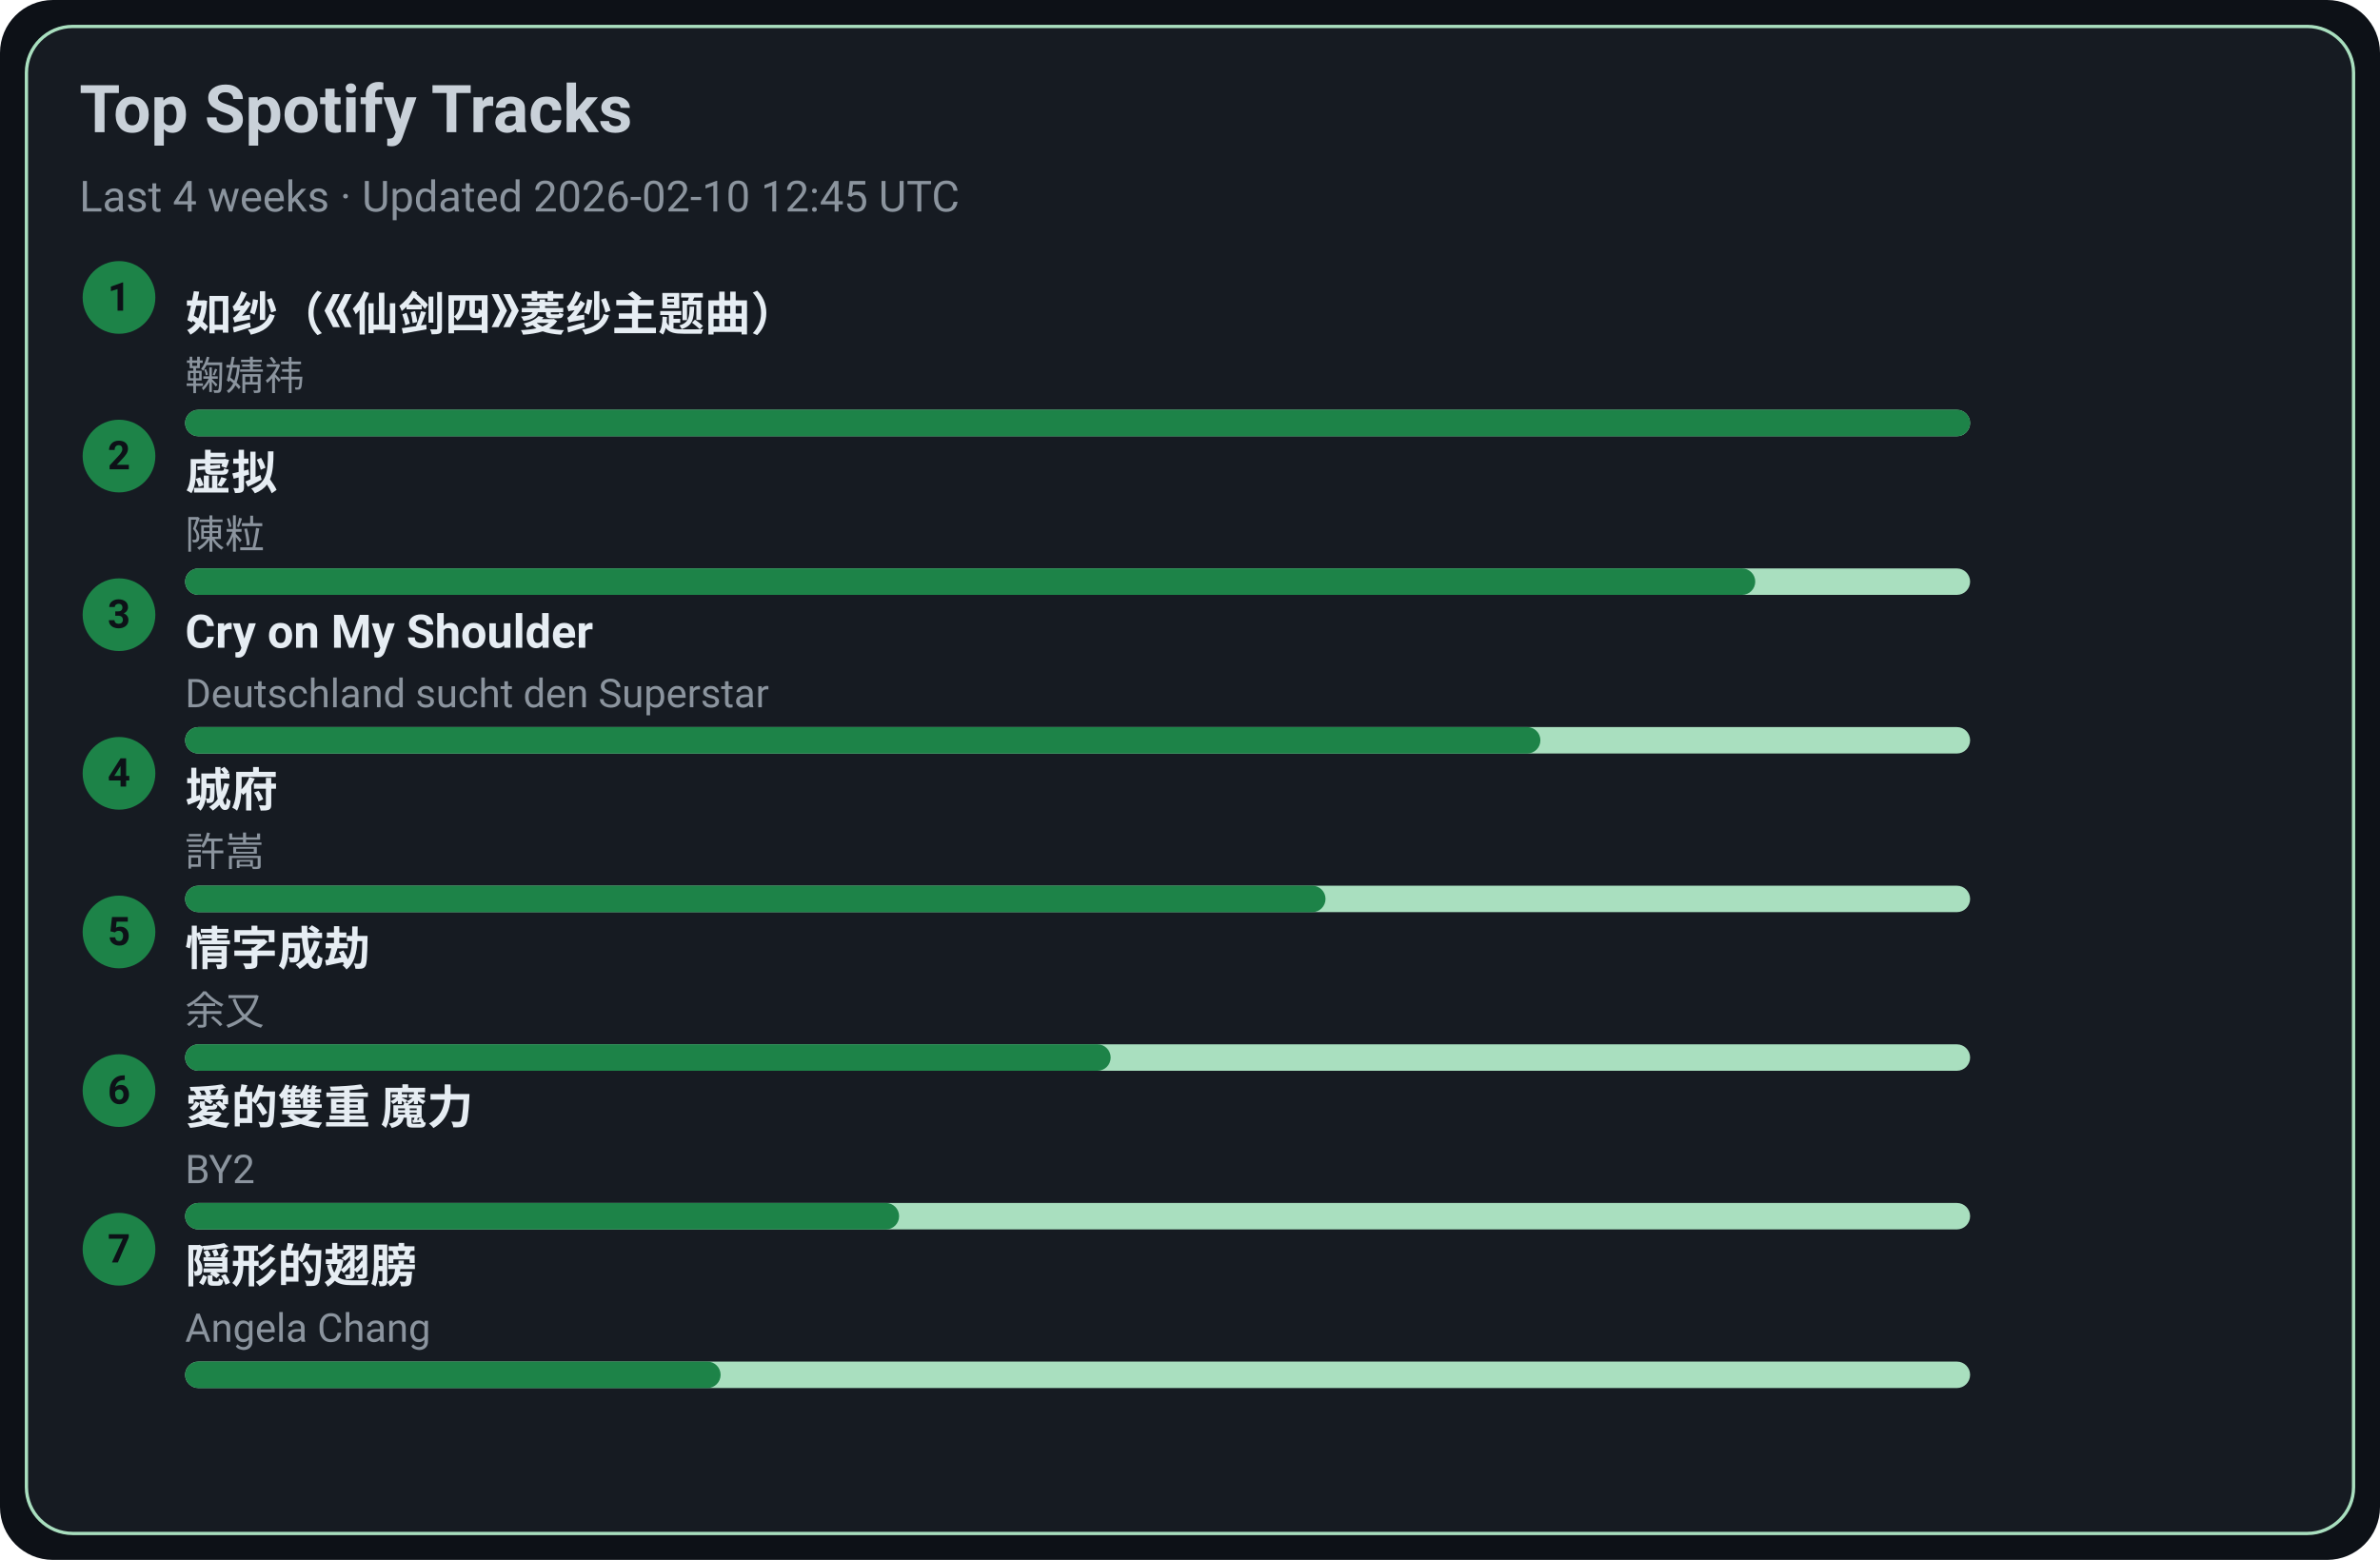
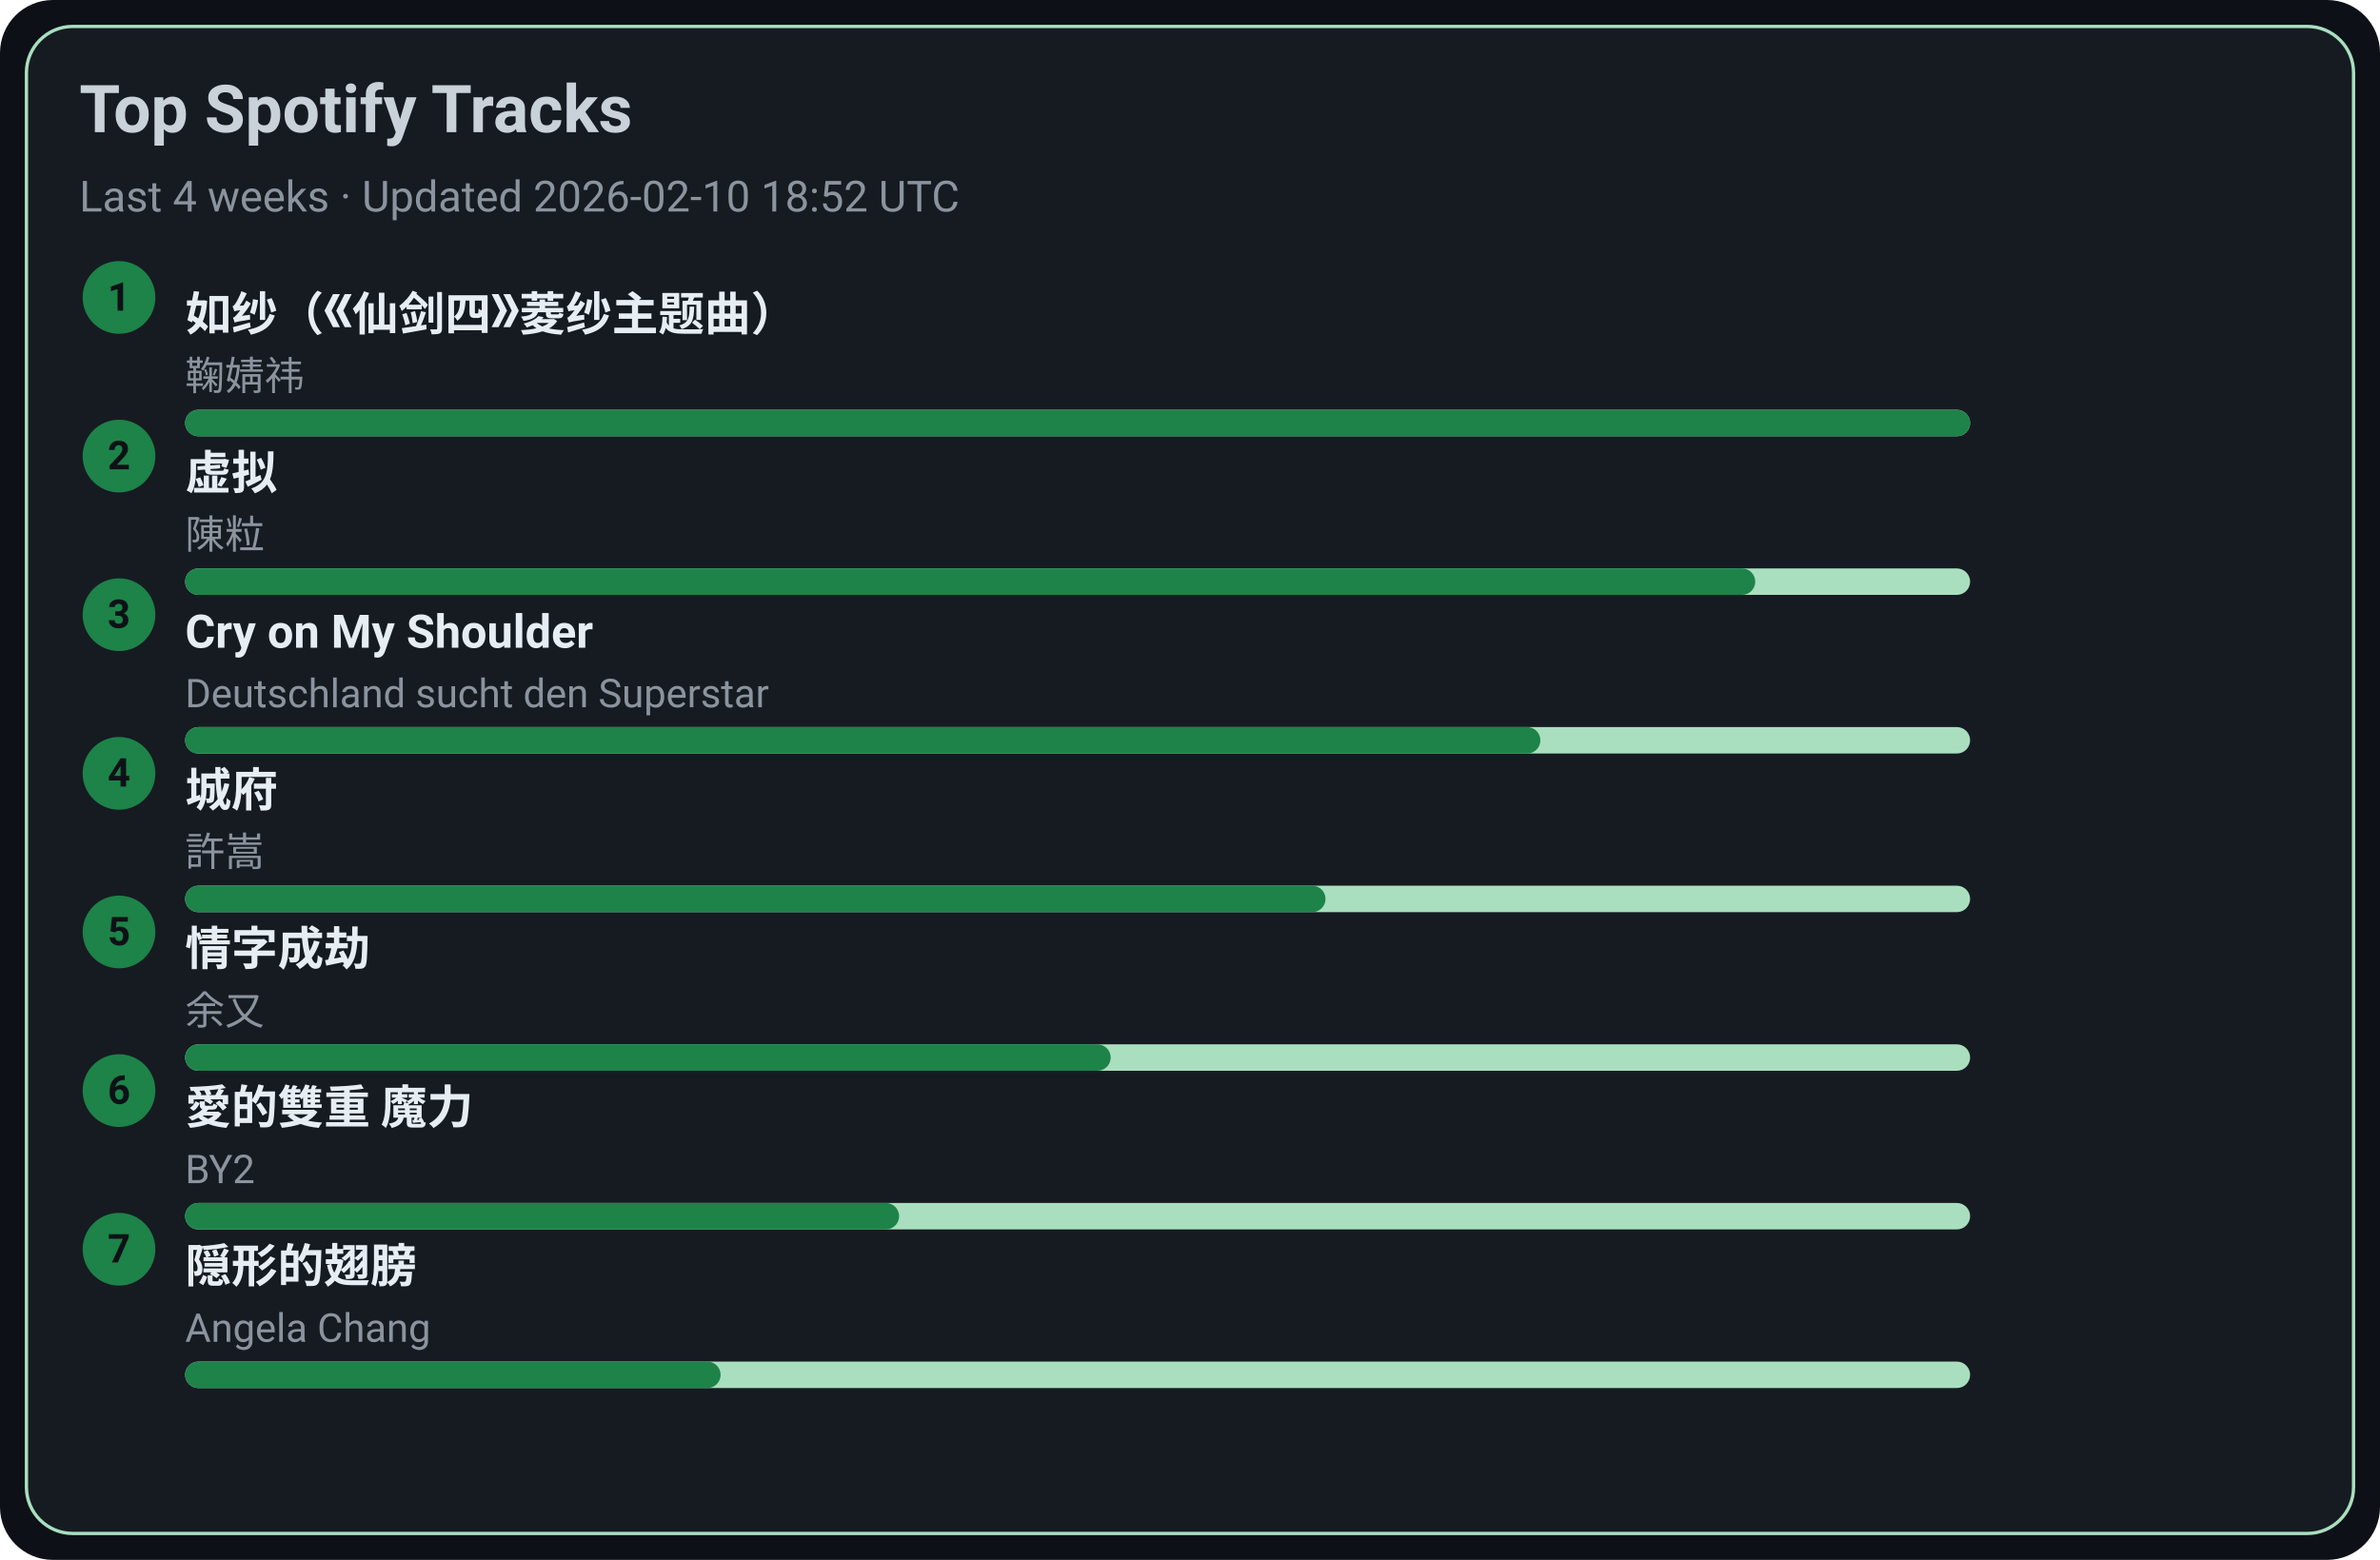
<svg xmlns="http://www.w3.org/2000/svg" width="720" height="472" viewBox="0 0 720 472">
  <style>text{font-family:-apple-system,BlinkMacSystemFont,Segoe UI,Roboto,Ubuntu,Helvetica Neue,Arial,Noto Sans,sans-serif}</style>
  <rect width="720" height="472" rx="16" fill="#0d1117" />
  <rect x="8" y="8" width="704" height="456" rx="14" fill="#161b22" stroke="#A9DFBF" />
  <text x="24" y="40" font-size="20" fill="#c9d1d9" font-weight="600">Top Spotify Tracks</text>
-   <text x="24" y="64" font-size="13" fill="#8b949e">Last 4 weeks · Updated 2026-02-10 12:45 UTC</text>
+   <text x="24" y="64" font-size="13" fill="#8b949e">Last 4 weeks · Updated 2026-02-10 18:52 UTC</text>
  <circle cx="36" cy="90" r="11" fill="#1D8348" />
  <text x="36" y="94" text-anchor="middle" font-size="12" fill="#0d1117" font-weight="700">1</text>
  <a href="https://open.spotify.com/track/69FUNgvEVkNbHq43lgvdme" target="_blank" rel="noopener noreferrer">
    <text x="56" y="100" font-size="14" fill="#e6edf3" font-weight="600">如纱（《仙剑四》菱纱主题曲）</text>
  </a>
  <text x="56" y="118" font-size="12" fill="#8b949e">鞠婧祎</text>
  <rect x="56" y="124" width="540" height="8" rx="4" fill="#A9DFBF" />
  <rect x="56" y="124" width="540" height="8" rx="4" fill="#1D8348" />
  <circle cx="36" cy="138" r="11" fill="#1D8348" />
  <text x="36" y="142" text-anchor="middle" font-size="12" fill="#0d1117" font-weight="700">2</text>
  <a href="https://open.spotify.com/track/5l9sg05BhpfsdLfRvjGsAf" target="_blank" rel="noopener noreferrer">
    <text x="56" y="148" font-size="14" fill="#e6edf3" font-weight="600">虚拟</text>
  </a>
  <text x="56" y="166" font-size="12" fill="#8b949e">陳粒</text>
  <rect x="56" y="172" width="540" height="8" rx="4" fill="#A9DFBF" />
  <rect x="56" y="172" width="475" height="8" rx="4" fill="#1D8348" />
  <circle cx="36" cy="186" r="11" fill="#1D8348" />
  <text x="36" y="190" text-anchor="middle" font-size="12" fill="#0d1117" font-weight="700">3</text>
  <a href="https://open.spotify.com/track/6usmG2MoD0C0Lc2pNgCVWV" target="_blank" rel="noopener noreferrer">
    <text x="56" y="196" font-size="14" fill="#e6edf3" font-weight="600">Cry on My Shoulder</text>
  </a>
  <text x="56" y="214" font-size="12" fill="#8b949e">Deutschland sucht den Superstar</text>
  <rect x="56" y="220" width="540" height="8" rx="4" fill="#A9DFBF" />
  <rect x="56" y="220" width="410" height="8" rx="4" fill="#1D8348" />
  <circle cx="36" cy="234" r="11" fill="#1D8348" />
  <text x="36" y="238" text-anchor="middle" font-size="12" fill="#0d1117" font-weight="700">4</text>
  <a href="https://open.spotify.com/track/4AmlSf7hye0QVpnHCcEoEw" target="_blank" rel="noopener noreferrer">
    <text x="56" y="244" font-size="14" fill="#e6edf3" font-weight="600">城府</text>
  </a>
  <text x="56" y="262" font-size="12" fill="#8b949e">許嵩</text>
  <rect x="56" y="268" width="540" height="8" rx="4" fill="#A9DFBF" />
  <rect x="56" y="268" width="345" height="8" rx="4" fill="#1D8348" />
  <circle cx="36" cy="282" r="11" fill="#1D8348" />
  <text x="36" y="286" text-anchor="middle" font-size="12" fill="#0d1117" font-weight="700">5</text>
  <a href="https://open.spotify.com/track/6PLof7Z5mvbp9im83J4m3m" target="_blank" rel="noopener noreferrer">
    <text x="56" y="292" font-size="14" fill="#e6edf3" font-weight="600">情字成劫</text>
  </a>
  <text x="56" y="310" font-size="12" fill="#8b949e">余又</text>
  <rect x="56" y="316" width="540" height="8" rx="4" fill="#A9DFBF" />
  <rect x="56" y="316" width="280" height="8" rx="4" fill="#1D8348" />
  <circle cx="36" cy="330" r="11" fill="#1D8348" />
  <text x="36" y="334" text-anchor="middle" font-size="12" fill="#0d1117" font-weight="700">6</text>
  <a href="https://open.spotify.com/track/0yYmS4k3R0TTdDhvOBxRVp" target="_blank" rel="noopener noreferrer">
    <text x="56" y="340" font-size="14" fill="#e6edf3" font-weight="600">愛的雙重 魔力</text>
  </a>
  <text x="56" y="358" font-size="12" fill="#8b949e">BY2</text>
  <rect x="56" y="364" width="540" height="8" rx="4" fill="#A9DFBF" />
  <rect x="56" y="364" width="216" height="8" rx="4" fill="#1D8348" />
  <circle cx="36" cy="378" r="11" fill="#1D8348" />
  <text x="36" y="382" text-anchor="middle" font-size="12" fill="#0d1117" font-weight="700">7</text>
  <a href="https://open.spotify.com/track/6Tv5ukQ3xK8WHxJgWMM6vM" target="_blank" rel="noopener noreferrer">
    <text x="56" y="388" font-size="14" fill="#e6edf3" font-weight="600">隠形的翅膀</text>
  </a>
  <text x="56" y="406" font-size="12" fill="#8b949e">Angela Chang</text>
  <rect x="56" y="412" width="540" height="8" rx="4" fill="#A9DFBF" />
  <rect x="56" y="412" width="162" height="8" rx="4" fill="#1D8348" />
</svg>
